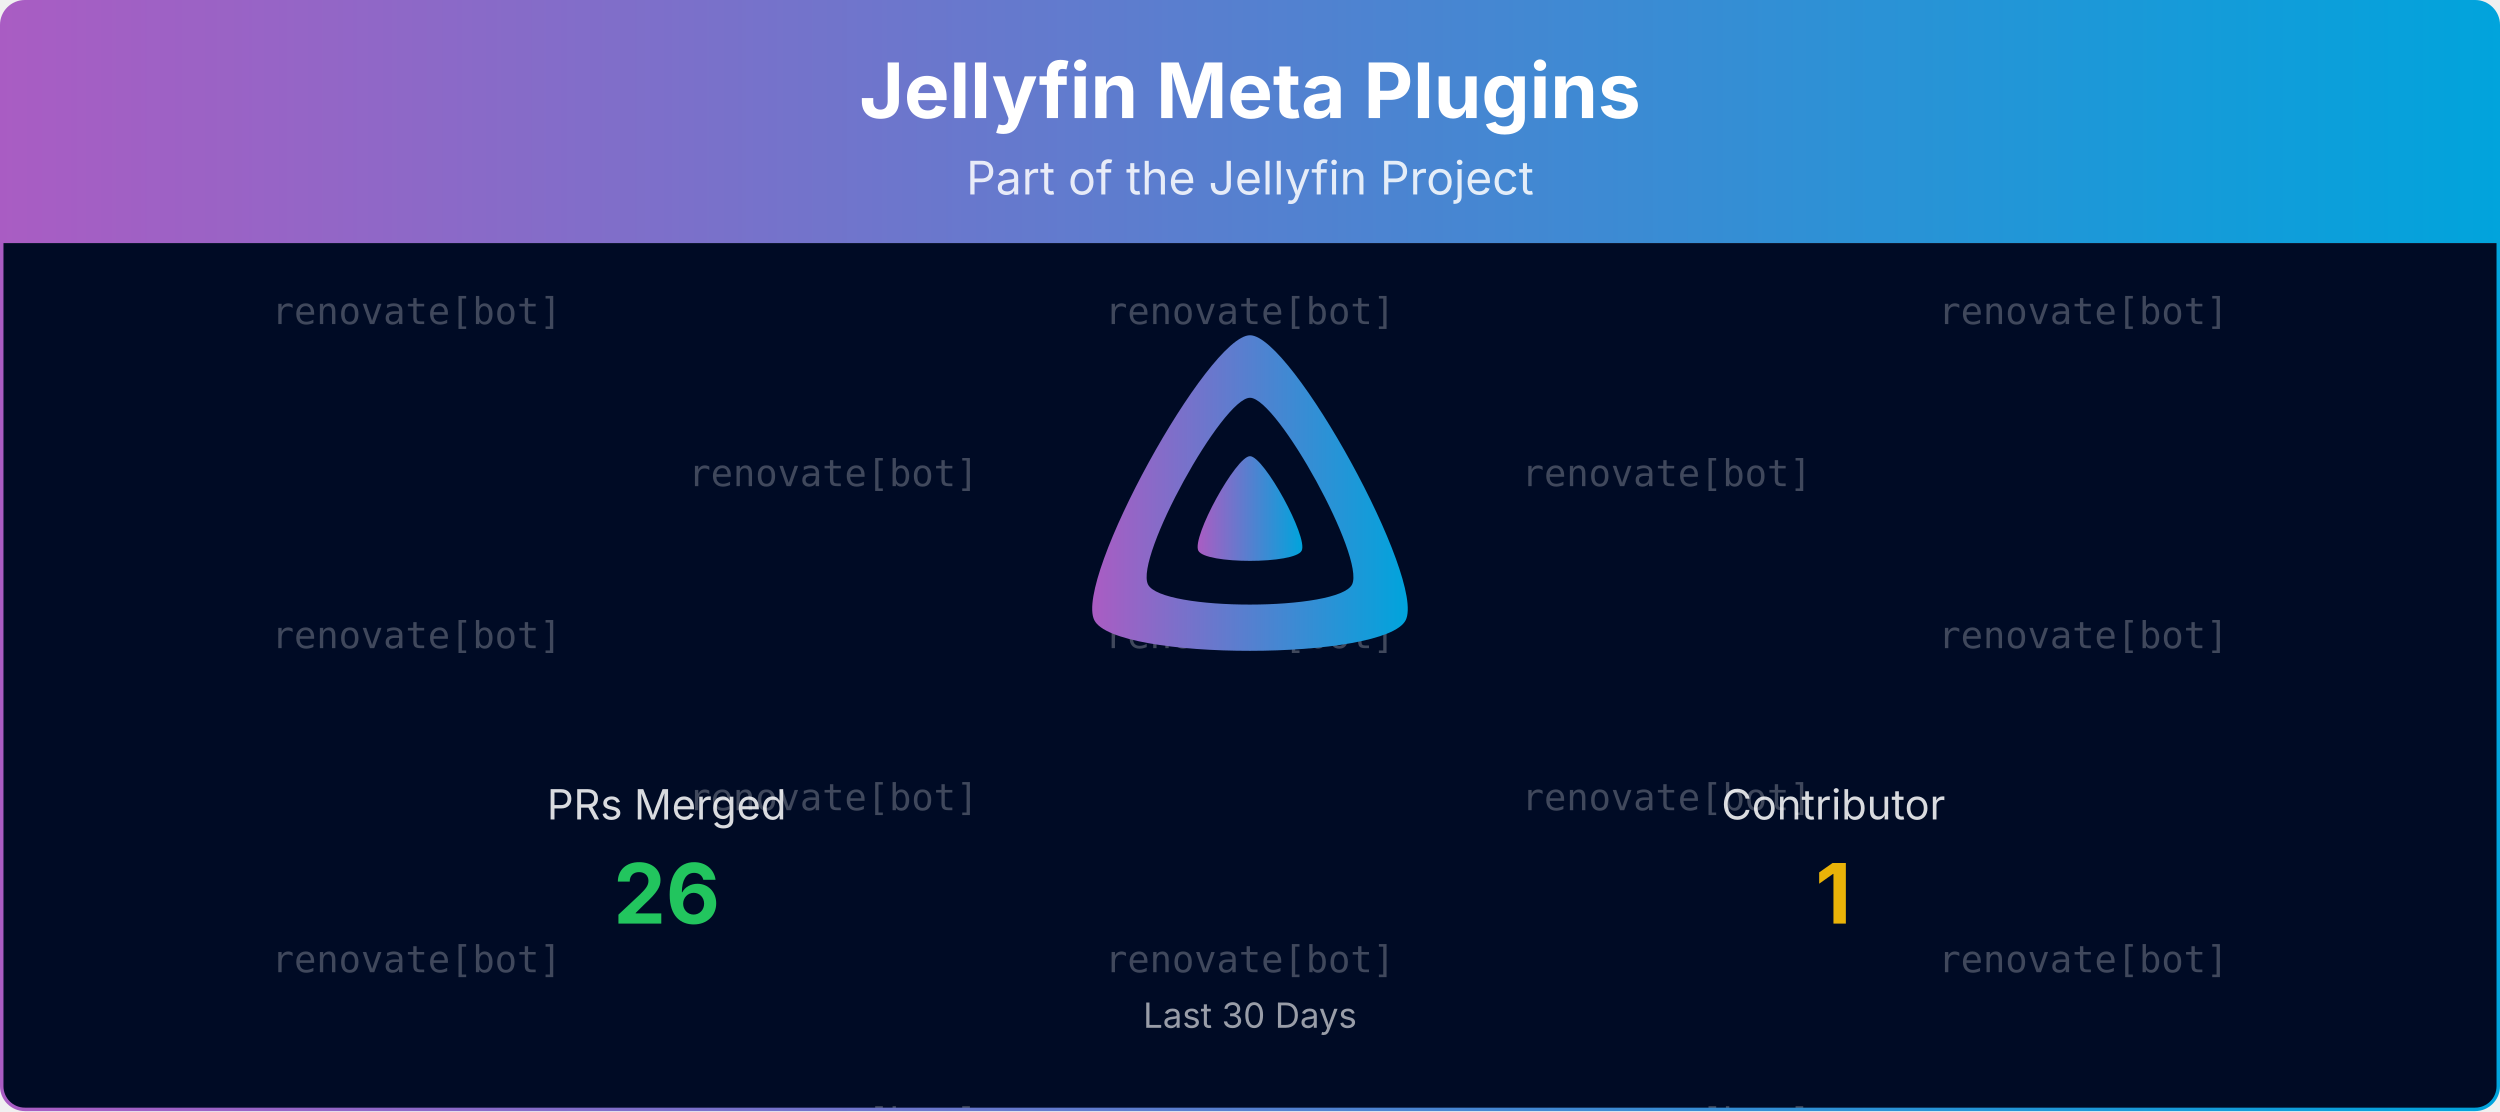
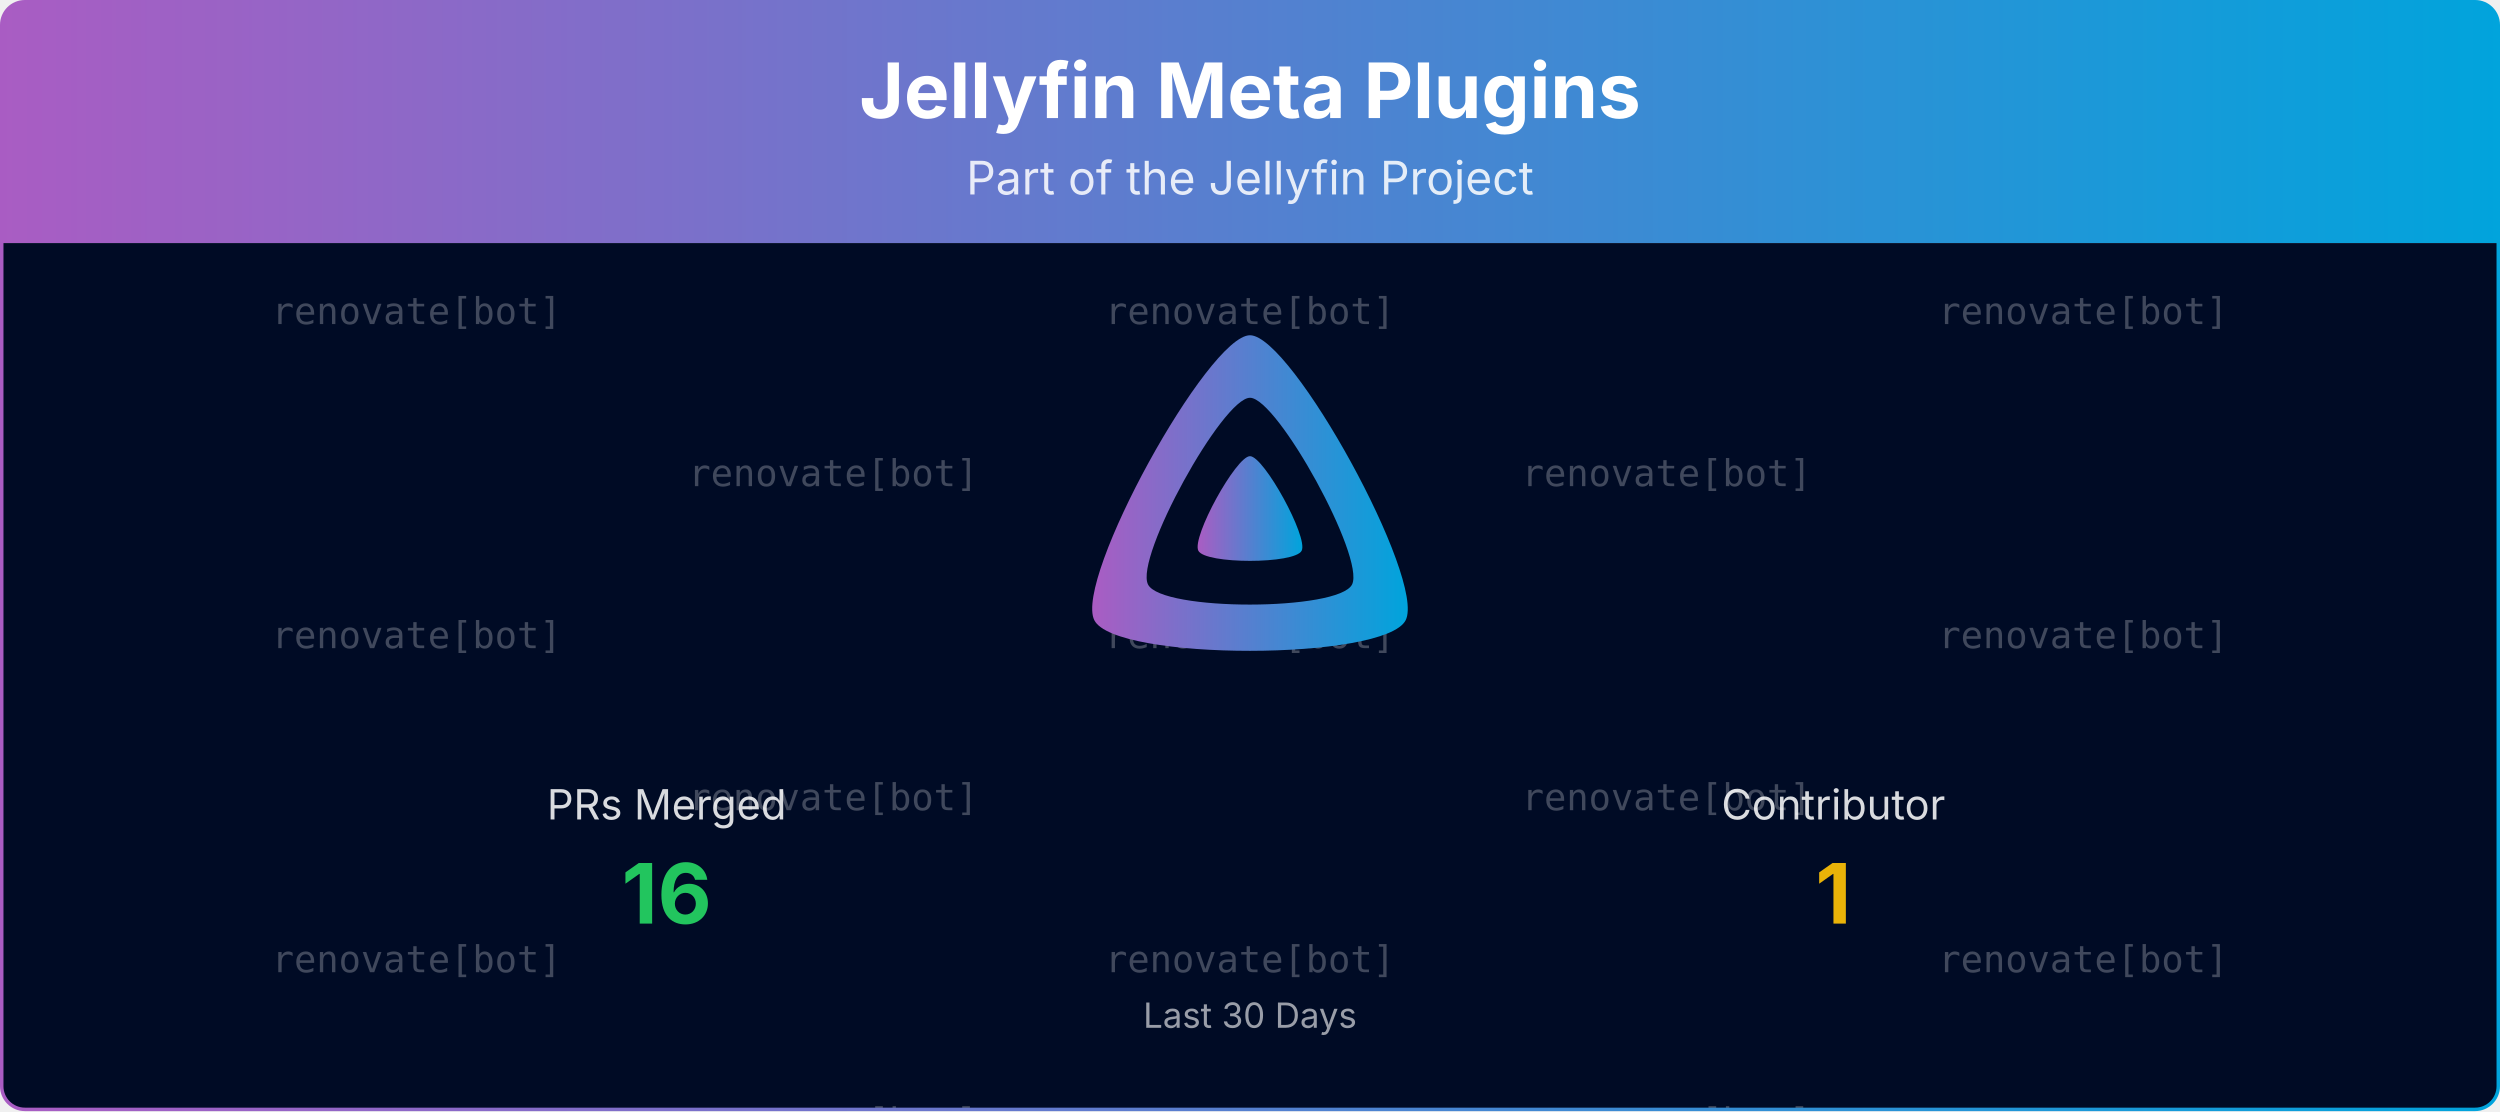
<svg xmlns="http://www.w3.org/2000/svg" viewBox="0 0 1080 480" width="100%" role="img" aria-label="Jellyfin Meta Plugins">
  <defs>
    <linearGradient id="banner-jellyfin-meta-plugins-grad" x1="0" y1="0" x2="1" y2="0">
      <stop offset="0%" stop-color="#AA5CC3" />
      <stop offset="100%" stop-color="#00A4DC" />
    </linearGradient>
    <clipPath id="banner-jellyfin-meta-plugins-grad-clip">
      <rect x="0.75" y="0.75" width="1078.5" height="478.5" rx="10" ry="10" />
    </clipPath>
  </defs>
  <defs>
    <clipPath id="banner-jellyfin-meta-plugins-grad-rain-clip">
      <rect x="0.75" y="105" width="1078.5" height="374.25" />
    </clipPath>
  </defs>
  <g clip-path="url(#banner-jellyfin-meta-plugins-grad-clip)">
    <path d="M0.75,10.75 A10.0,10.0 0 0 1 10.75,0.75 L1069.25,0.75 A10.0,10.0 0 0 1 1079.25,10.75 L1079.25,105.00 L0.75,105.00 Z" fill="url(#banner-jellyfin-meta-plugins-grad)" />
    <text x="540.0" y="51" text-anchor="middle" font-size="33" font-weight="700" font-family="Plus Jakarta Sans, system-ui, -apple-system, Segoe UI, sans-serif" fill="#ffffff">Jellyfin Meta Plugins</text>
    <text x="540.0" y="84" text-anchor="middle" font-size="20" font-family="Plus Jakarta Sans, system-ui, -apple-system, Segoe UI, sans-serif" fill="#ffffff" opacity="0.85">Part of the Jellyfin Project</text>
    <rect x="0.75" y="105" width="1078.5" height="374.25" fill="#000b25" />
    <g opacity="0.25" clip-path="url(#banner-jellyfin-meta-plugins-grad-rain-clip)" font-family="ui-monospace, SFMono-Regular, Menlo, Consolas, monospace" font-size="16" fill="#ffffff" text-anchor="middle">
      <g transform="translate(180.00,105)">
        <g>
          <animateTransform attributeName="transform" type="translate" values="0,-420;0,0" dur="10.00s" begin="-0.00s" repeatCount="indefinite" />
          <text y="35.0">renovate[bot]</text>
          <text y="175.0">renovate[bot]</text>
          <text y="315.0">renovate[bot]</text>
          <text y="455.0">renovate[bot]</text>
          <text y="595.0">renovate[bot]</text>
          <text y="735.0">renovate[bot]</text>
        </g>
      </g>
      <g transform="translate(540.00,105)">
        <g>
          <animateTransform attributeName="transform" type="translate" values="0,-420;0,0" dur="10.00s" begin="-1.91s" repeatCount="indefinite" />
          <text y="35.0">renovate[bot]</text>
          <text y="175.0">renovate[bot]</text>
          <text y="315.0">renovate[bot]</text>
          <text y="455.0">renovate[bot]</text>
          <text y="595.0">renovate[bot]</text>
          <text y="735.0">renovate[bot]</text>
        </g>
      </g>
      <g transform="translate(900.00,105)">
        <g>
          <animateTransform attributeName="transform" type="translate" values="0,-420;0,0" dur="10.00s" begin="-3.82s" repeatCount="indefinite" />
          <text y="35.0">renovate[bot]</text>
          <text y="175.0">renovate[bot]</text>
          <text y="315.0">renovate[bot]</text>
          <text y="455.0">renovate[bot]</text>
          <text y="595.0">renovate[bot]</text>
          <text y="735.0">renovate[bot]</text>
        </g>
      </g>
      <g transform="translate(360.00,105)">
        <g>
          <animateTransform attributeName="transform" type="translate" values="0,-420;0,0" dur="10.00s" begin="-5.73s" repeatCount="indefinite" />
          <text y="105.0">renovate[bot]</text>
          <text y="245.0">renovate[bot]</text>
          <text y="385.0">renovate[bot]</text>
          <text y="525.0">renovate[bot]</text>
          <text y="665.0">renovate[bot]</text>
          <text y="805.0">renovate[bot]</text>
        </g>
      </g>
      <g transform="translate(720.00,105)">
        <g>
          <animateTransform attributeName="transform" type="translate" values="0,-420;0,0" dur="10.00s" begin="-7.64s" repeatCount="indefinite" />
          <text y="105.0">renovate[bot]</text>
          <text y="245.0">renovate[bot]</text>
          <text y="385.0">renovate[bot]</text>
          <text y="525.0">renovate[bot]</text>
          <text y="665.0">renovate[bot]</text>
          <text y="805.0">renovate[bot]</text>
        </g>
      </g>
    </g>
    <g transform="translate(465.00,138.00) scale(0.29297)">
      <path fill="url(#banner-jellyfin-meta-plugins-grad)" fill-rule="evenodd" d="M256,23.3c-61.6,0-259.8,359.4-229.6,420.1s429.3,60,459.2,0S317.6,23.3,256,23.3zM406.5,390.8c-19.6,39.3-281.1,39.8-300.9,0s110.1-275.3,150.4-275.3S426.1,351.4,406.5,390.8z" />
      <path fill="url(#banner-jellyfin-meta-plugins-grad)" d="M256,201.6c-20.4,0-86.2,119.3-76.2,139.4s142.5,19.9,152.4,0S276.5,201.6,256,201.6z" />
    </g>
    <text x="288.0" y="354.0" text-anchor="middle" font-size="18" font-family="Plus Jakarta Sans, system-ui, -apple-system, Segoe UI, sans-serif" fill="#ffffff" opacity="0.85">PRs Merged</text>
-     <text x="288.0" y="399.0" text-anchor="middle" font-size="36" font-weight="700" font-family="Plus Jakarta Sans, system-ui, -apple-system, Segoe UI, sans-serif" fill="#22c55e">26</text>
+     <text x="288.0" y="399.0" text-anchor="middle" font-size="36" font-weight="700" font-family="Plus Jakarta Sans, system-ui, -apple-system, Segoe UI, sans-serif" fill="#22c55e">16</text>
    <text x="792.0" y="354.0" text-anchor="middle" font-size="18" font-family="Plus Jakarta Sans, system-ui, -apple-system, Segoe UI, sans-serif" fill="#ffffff" opacity="0.85">Contributor</text>
    <text x="792.0" y="399.0" text-anchor="middle" font-size="36" font-weight="700" font-family="Plus Jakarta Sans, system-ui, -apple-system, Segoe UI, sans-serif" fill="#eab308">1</text>
    <text x="540.0" y="444.0" text-anchor="middle" font-size="15" font-family="Plus Jakarta Sans, system-ui, -apple-system, Segoe UI, sans-serif" fill="#ffffff" opacity="0.6">Last 30 Days</text>
  </g>
  <rect x="0.75" y="0.75" width="1078.5" height="478.5" rx="10" ry="10" fill="none" stroke="url(#banner-jellyfin-meta-plugins-grad)" stroke-width="1.5" />
</svg>
